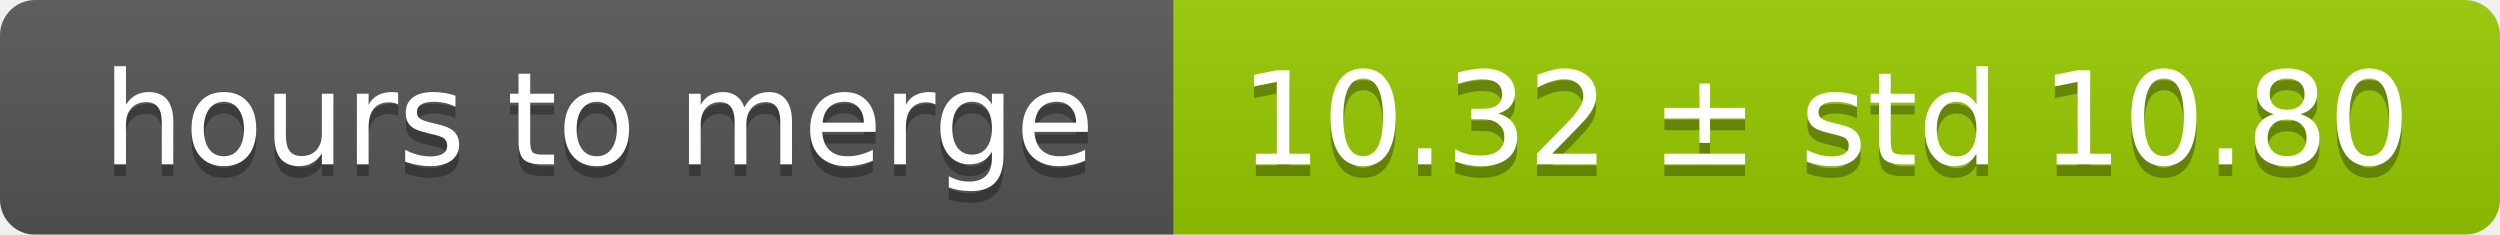
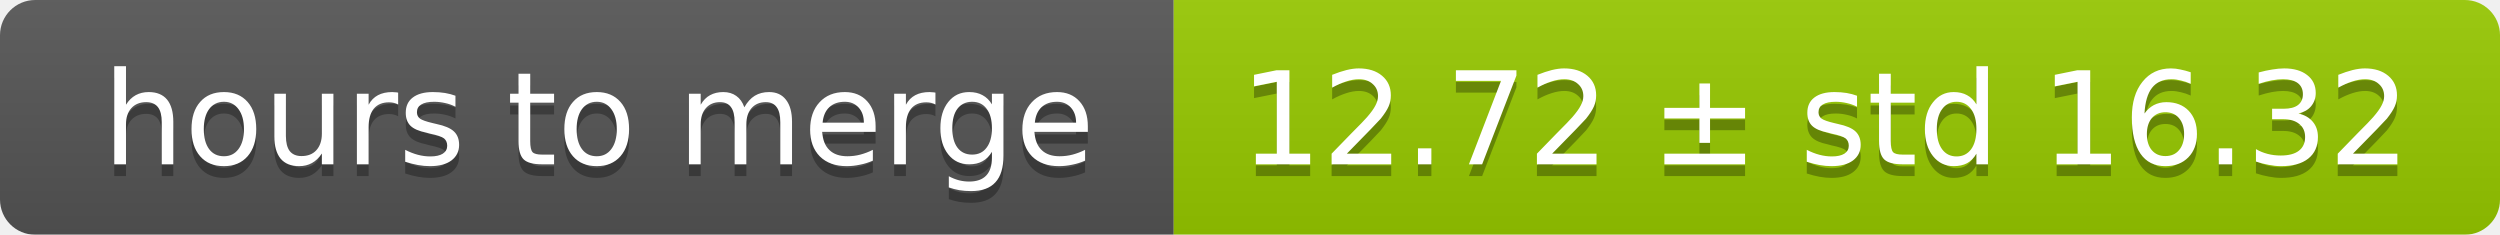
<svg xmlns="http://www.w3.org/2000/svg" width="213" height="20">
  <linearGradient id="smooth" x2="0" y2="100%">
    <stop offset="0" stop-color="#bbb" stop-opacity=".1" />
    <stop offset="1" stop-opacity=".1" />
  </linearGradient>
  <mask id="round">
    <rect width="213" height="20" rx="3" fill="#fff" />
  </mask>
  <g mask="url(#round)">
    <rect width="100" height="20" fill="#555" />
    <rect x="100" width="113" height="20" fill="#97ca00" />
    <rect width="213" height="20" fill="url(#smooth)" />
  </g>
  <g fill="#fff" text-anchor="middle" font-family="DejaVu Sans,Verdana,Geneva,sans-serif" font-size="11">
    <text x="51" y="15" fill="#010101" fill-opacity=".3">hours to merge</text>
    <text x="51" y="14">hours to merge</text>
-     <text x="155.5" y="15" fill="#010101" fill-opacity=".3">10.32 ± std 10.80</text>
-     <text x="155.5" y="14">10.32 ± std 10.80</text>
+     <text x="155.5" y="15" fill="#010101" fill-opacity=".3">12.72 ± std 16.32</text>
+     <text x="155.5" y="14">12.72 ± std 16.32</text>
  </g>
</svg>
